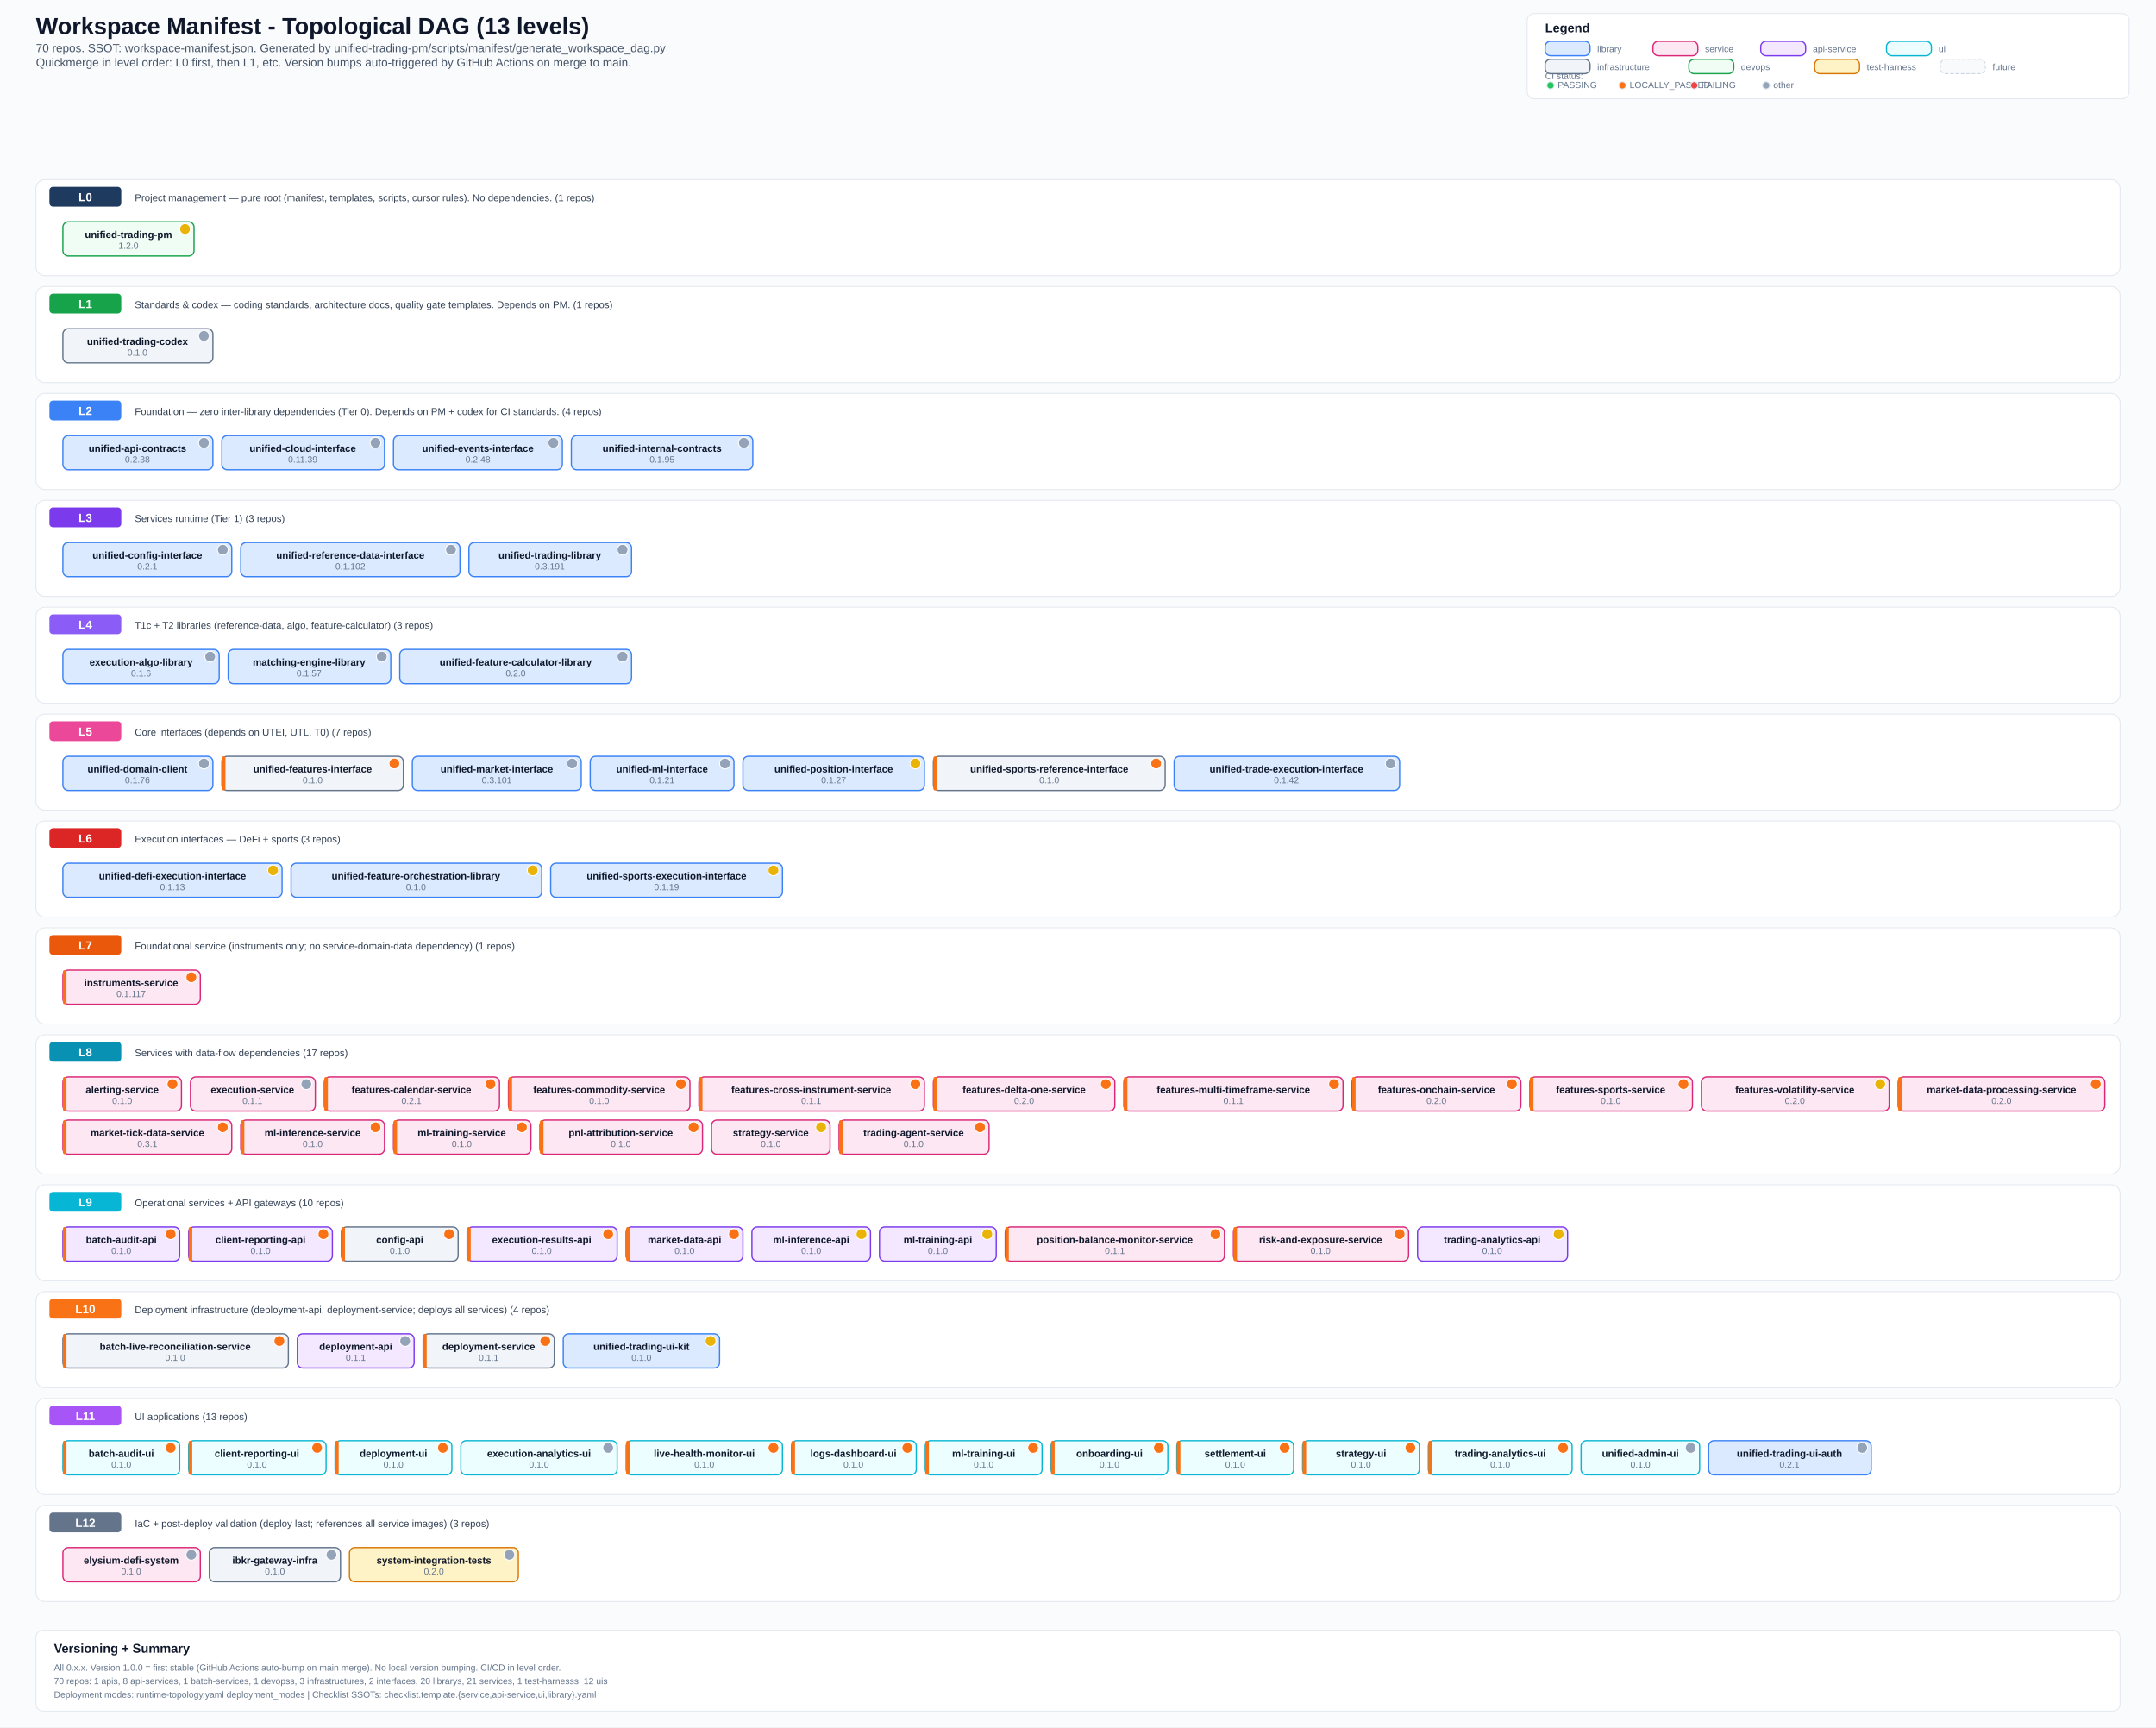
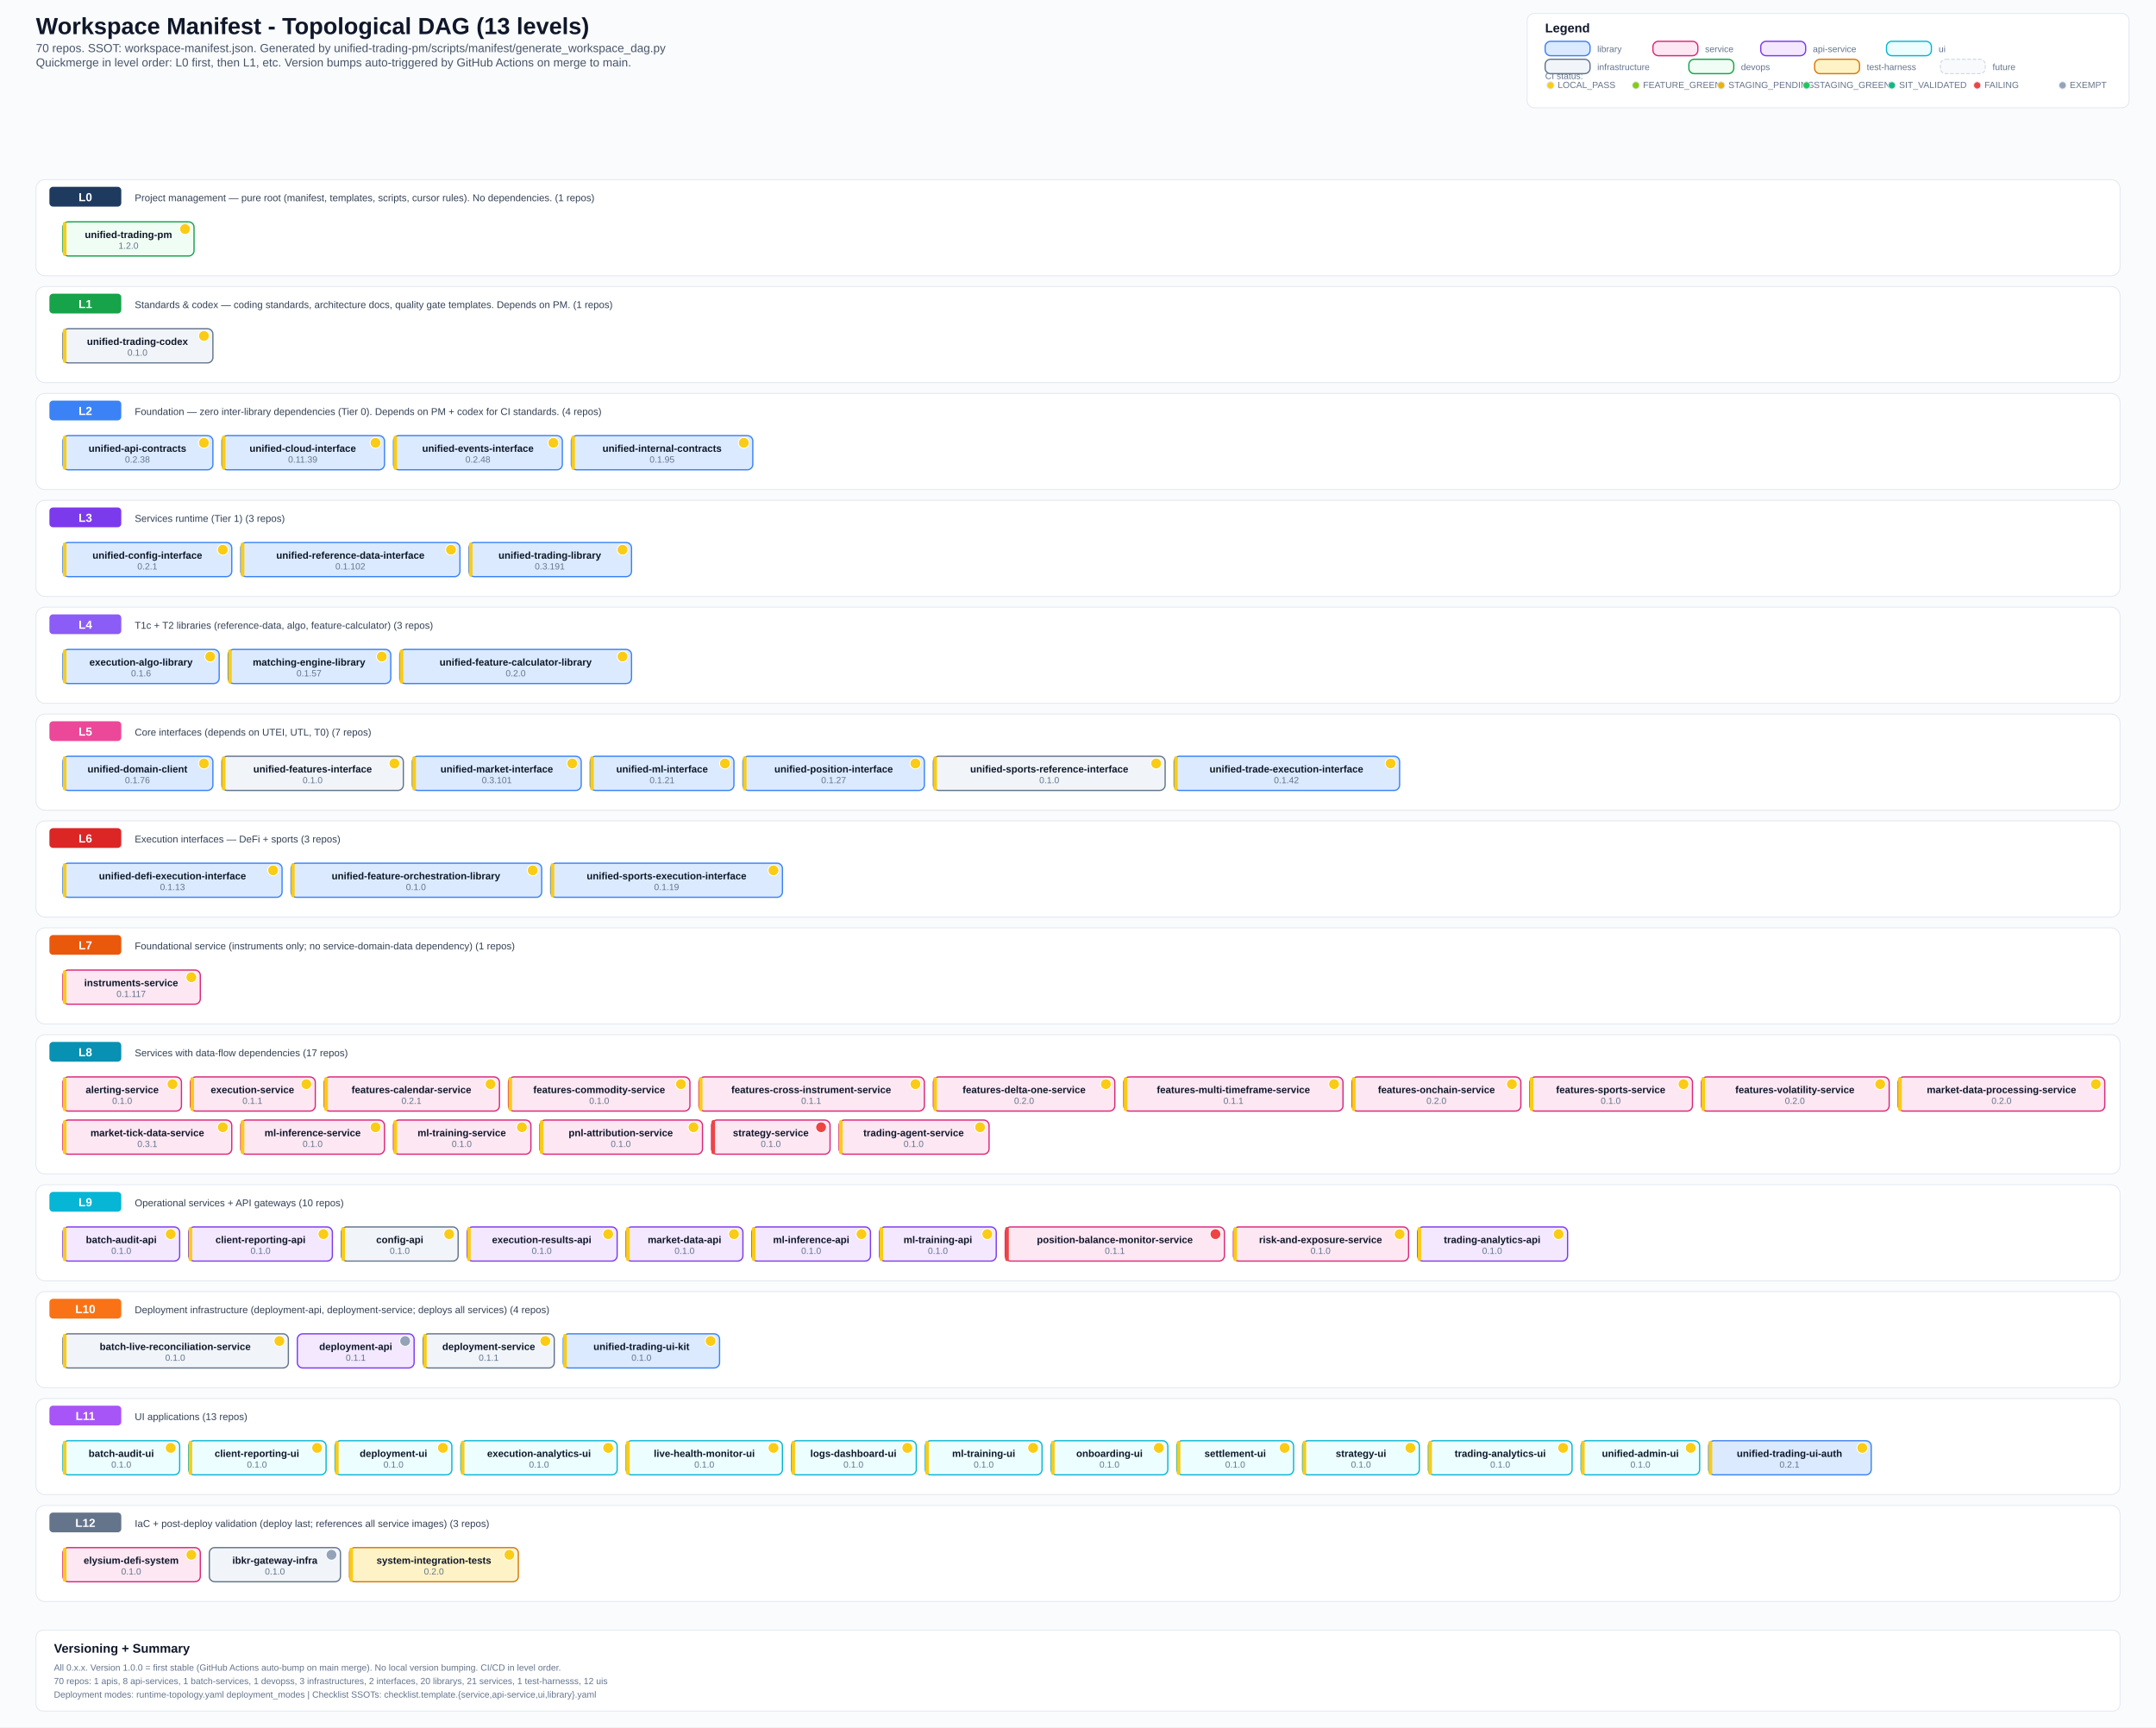
<svg xmlns="http://www.w3.org/2000/svg" width="2400" height="1923" viewBox="0 0 2400 1923">
  <defs>
    <style>
      .bg { fill: #fafbfc; }
      .title { font: 700 26px Arial, sans-serif; fill: #0f172a; }
      .subtitle { font: 500 13px Arial, sans-serif; fill: #475569; }
      .section { font: 700 14px Arial, sans-serif; fill: #0f172a; }
      .level-label { font: 700 13px Arial, sans-serif; fill: #ffffff; }
      .label { font: 600 11px Arial, sans-serif; fill: #0f172a; }
      .ver { font: 500 10px Arial, sans-serif; fill: #64748b; }
      .small { font: 500 10px Arial, sans-serif; fill: #64748b; }
      .desc { font: 500 11px Arial, sans-serif; fill: #334155; }
      .lib { fill: #dbeafe; stroke: #3b82f6; stroke-width: 1.4; rx: 6; }
      .svc { fill: #fce7f3; stroke: #db2777; stroke-width: 1.4; rx: 6; }
      .api { fill: #f3e8ff; stroke: #7c3aed; stroke-width: 1.4; rx: 6; }
      .ui-box { fill: #ecfeff; stroke: #06b6d4; stroke-width: 1.4; rx: 6; }
      .infra { fill: #f1f5f9; stroke: #64748b; stroke-width: 1.4; rx: 6; }
      .devops { fill: #f0fdf4; stroke: #16a34a; stroke-width: 1.4; rx: 6; }
      .test { fill: #fef3c7; stroke: #d97706; stroke-width: 1.4; rx: 6; }
      .future { fill: #f8fafc; stroke: #cbd5e1; stroke-width: 1; rx: 6; stroke-dasharray: 4 2; }
      .level-bg { fill: #ffffff; stroke: #e2e8f0; stroke-width: 1; rx: 10; }
      .level-badge { rx: 4; }
      .legend-box { fill: #ffffff; stroke: #e2e8f0; stroke-width: 1; rx: 8; }
  </style>
  </defs>
  <rect class="bg" x="0" y="0" width="2400" height="1923" />
  <text x="40" y="38" class="title">Workspace Manifest - Topological DAG (13 levels)</text>
  <text x="40" y="58" class="subtitle">70 repos. SSOT: workspace-manifest.json. Generated by unified-trading-pm/scripts/manifest/generate_workspace_dag.py</text>
  <text x="40" y="74" class="subtitle">Quickmerge in level order: L0 first, then L1, etc. Version bumps auto-triggered by GitHub Actions on merge to main.</text>
-   <rect x="1700" y="15" width="670" height="95" class="legend-box" />
+   <rect x="1700" y="15" width="670" height="105" class="legend-box" />
  <text x="1720" y="36" class="section">Legend</text>
  <text x="1720" y="88" class="small">CI status:</text>
-   <circle cx="1726" cy="95" r="4" fill="#22c55e" stroke="#e2e8f0" stroke-width="1" />
-   <text x="1734" y="98" class="small">PASSING</text>
-   <circle cx="1806" cy="95" r="4" fill="#f97316" stroke="#e2e8f0" stroke-width="1" />
-   <text x="1814" y="98" class="small">LOCALLY_PASSED</text>
-   <circle cx="1886" cy="95" r="4" fill="#ef4444" stroke="#e2e8f0" stroke-width="1" />
-   <text x="1894" y="98" class="small">FAILING</text>
-   <circle cx="1966" cy="95" r="4" fill="#94a3b8" stroke="#e2e8f0" stroke-width="1" />
-   <text x="1974" y="98" class="small">other</text>
+   <circle cx="1726" cy="95" r="4" fill="#facc15" stroke="#e2e8f0" stroke-width="1" />
+   <text x="1734" y="98" class="small">LOCAL_PASS</text>
+   <circle cx="1821" cy="95" r="4" fill="#84cc16" stroke="#e2e8f0" stroke-width="1" />
+   <text x="1829" y="98" class="small">FEATURE_GREEN</text>
+   <circle cx="1916" cy="95" r="4" fill="#eab308" stroke="#e2e8f0" stroke-width="1" />
+   <text x="1924" y="98" class="small">STAGING_PENDING</text>
+   <circle cx="2011" cy="95" r="4" fill="#22c55e" stroke="#e2e8f0" stroke-width="1" />
+   <text x="2019" y="98" class="small">STAGING_GREEN</text>
+   <circle cx="2106" cy="95" r="4" fill="#10b981" stroke="#e2e8f0" stroke-width="1" />
+   <text x="2114" y="98" class="small">SIT_VALIDATED</text>
+   <circle cx="2201" cy="95" r="4" fill="#ef4444" stroke="#e2e8f0" stroke-width="1" />
+   <text x="2209" y="98" class="small">FAILING</text>
+   <circle cx="2296" cy="95" r="4" fill="#94a3b8" stroke="#e2e8f0" stroke-width="1" />
+   <text x="2304" y="98" class="small">EXEMPT</text>
  <rect x="1720" y="46" width="50" height="16" class="lib" />
  <text x="1778" y="58" class="small">library</text>
  <rect x="1840" y="46" width="50" height="16" class="svc" />
  <text x="1898" y="58" class="small">service</text>
  <rect x="1960" y="46" width="50" height="16" class="api" />
  <text x="2018" y="58" class="small">api-service</text>
  <rect x="2100" y="46" width="50" height="16" class="ui-box" />
  <text x="2158" y="58" class="small">ui</text>
  <rect x="1720" y="66" width="50" height="16" class="infra" />
  <text x="1778" y="78" class="small">infrastructure</text>
  <rect x="1880" y="66" width="50" height="16" class="devops" />
  <text x="1938" y="78" class="small">devops</text>
  <rect x="2020" y="66" width="50" height="16" class="test" />
  <text x="2078" y="78" class="small">test-harness</text>
  <rect x="2160" y="66" width="50" height="16" class="future" />
  <text x="2218" y="78" class="small">future</text>
  <rect x="40" y="200" width="2320" height="107" class="level-bg" />
  <rect x="55" y="208" width="80" height="22" fill="#1e3a5f" class="level-badge" />
  <text x="95" y="224" text-anchor="middle" class="level-label">L0</text>
  <text x="150" y="224" class="desc">Project management — pure root (manifest, templates, scripts, cursor rules). No dependencies. (1 repos)</text>
  <rect x="70" y="247" width="146" height="38" class="devops" />
+   <rect x="70" y="247" width="4" height="38" fill="#facc15" rx="2" />
  <text x="143" y="265" text-anchor="middle" class="label">unified-trading-pm</text>
-   <circle cx="206" cy="255" r="6" fill="#eab308" stroke="#fff" stroke-width="1" />
+   <circle cx="206" cy="255" r="6" fill="#facc15" stroke="#fff" stroke-width="1" />
  <text x="143" y="277" text-anchor="middle" class="ver">1.2.0</text>
  <rect x="40" y="319" width="2320" height="107" class="level-bg" />
  <rect x="55" y="327" width="80" height="22" fill="#16a34a" class="level-badge" />
  <text x="95" y="343" text-anchor="middle" class="level-label">L1</text>
  <text x="150" y="343" class="desc">Standards &amp; codex — coding standards, architecture docs, quality gate templates. Depends on PM. (1 repos)</text>
  <rect x="70" y="366" width="167" height="38" class="infra" />
+   <rect x="70" y="366" width="4" height="38" fill="#facc15" rx="2" />
  <text x="153" y="384" text-anchor="middle" class="label">unified-trading-codex</text>
-   <circle cx="227" cy="374" r="6" fill="#94a3b8" stroke="#fff" stroke-width="1" />
+   <circle cx="227" cy="374" r="6" fill="#facc15" stroke="#fff" stroke-width="1" />
  <text x="153" y="396" text-anchor="middle" class="ver">0.1.0</text>
  <rect x="40" y="438" width="2320" height="107" class="level-bg" />
  <rect x="55" y="446" width="80" height="22" fill="#3b82f6" class="level-badge" />
  <text x="95" y="462" text-anchor="middle" class="level-label">L2</text>
  <text x="150" y="462" class="desc">Foundation — zero inter-library dependencies (Tier 0). Depends on PM + codex for CI standards. (4 repos)</text>
  <rect x="70" y="485" width="167" height="38" class="lib" />
+   <rect x="70" y="485" width="4" height="38" fill="#facc15" rx="2" />
  <text x="153" y="503" text-anchor="middle" class="label">unified-api-contracts</text>
-   <circle cx="227" cy="493" r="6" fill="#94a3b8" stroke="#fff" stroke-width="1" />
+   <circle cx="227" cy="493" r="6" fill="#facc15" stroke="#fff" stroke-width="1" />
  <text x="153" y="515" text-anchor="middle" class="ver">0.2.38</text>
  <rect x="247" y="485" width="181" height="38" class="lib" />
+   <rect x="247" y="485" width="4" height="38" fill="#facc15" rx="2" />
  <text x="337" y="503" text-anchor="middle" class="label">unified-cloud-interface</text>
-   <circle cx="418" cy="493" r="6" fill="#94a3b8" stroke="#fff" stroke-width="1" />
+   <circle cx="418" cy="493" r="6" fill="#facc15" stroke="#fff" stroke-width="1" />
  <text x="337" y="515" text-anchor="middle" class="ver">0.11.39</text>
  <rect x="438" y="485" width="188" height="38" class="lib" />
+   <rect x="438" y="485" width="4" height="38" fill="#facc15" rx="2" />
  <text x="532" y="503" text-anchor="middle" class="label">unified-events-interface</text>
-   <circle cx="616" cy="493" r="6" fill="#94a3b8" stroke="#fff" stroke-width="1" />
+   <circle cx="616" cy="493" r="6" fill="#facc15" stroke="#fff" stroke-width="1" />
  <text x="532" y="515" text-anchor="middle" class="ver">0.2.48</text>
  <rect x="636" y="485" width="202" height="38" class="lib" />
+   <rect x="636" y="485" width="4" height="38" fill="#facc15" rx="2" />
  <text x="737" y="503" text-anchor="middle" class="label">unified-internal-contracts</text>
-   <circle cx="828" cy="493" r="6" fill="#94a3b8" stroke="#fff" stroke-width="1" />
+   <circle cx="828" cy="493" r="6" fill="#facc15" stroke="#fff" stroke-width="1" />
  <text x="737" y="515" text-anchor="middle" class="ver">0.1.95</text>
  <rect x="40" y="557" width="2320" height="107" class="level-bg" />
  <rect x="55" y="565" width="80" height="22" fill="#7c3aed" class="level-badge" />
  <text x="95" y="581" text-anchor="middle" class="level-label">L3</text>
  <text x="150" y="581" class="desc">Services runtime (Tier 1) (3 repos)</text>
  <rect x="70" y="604" width="188" height="38" class="lib" />
+   <rect x="70" y="604" width="4" height="38" fill="#facc15" rx="2" />
  <text x="164" y="622" text-anchor="middle" class="label">unified-config-interface</text>
-   <circle cx="248" cy="612" r="6" fill="#94a3b8" stroke="#fff" stroke-width="1" />
+   <circle cx="248" cy="612" r="6" fill="#facc15" stroke="#fff" stroke-width="1" />
  <text x="164" y="634" text-anchor="middle" class="ver">0.2.1</text>
  <rect x="268" y="604" width="244" height="38" class="lib" />
+   <rect x="268" y="604" width="4" height="38" fill="#facc15" rx="2" />
  <text x="390" y="622" text-anchor="middle" class="label">unified-reference-data-interface</text>
-   <circle cx="502" cy="612" r="6" fill="#94a3b8" stroke="#fff" stroke-width="1" />
+   <circle cx="502" cy="612" r="6" fill="#facc15" stroke="#fff" stroke-width="1" />
  <text x="390" y="634" text-anchor="middle" class="ver">0.1.102</text>
  <rect x="522" y="604" width="181" height="38" class="lib" />
+   <rect x="522" y="604" width="4" height="38" fill="#facc15" rx="2" />
  <text x="612" y="622" text-anchor="middle" class="label">unified-trading-library</text>
-   <circle cx="693" cy="612" r="6" fill="#94a3b8" stroke="#fff" stroke-width="1" />
+   <circle cx="693" cy="612" r="6" fill="#facc15" stroke="#fff" stroke-width="1" />
  <text x="612" y="634" text-anchor="middle" class="ver">0.3.191</text>
  <rect x="40" y="676" width="2320" height="107" class="level-bg" />
  <rect x="55" y="684" width="80" height="22" fill="#8b5cf6" class="level-badge" />
  <text x="95" y="700" text-anchor="middle" class="level-label">L4</text>
  <text x="150" y="700" class="desc">T1c + T2 libraries (reference-data, algo, feature-calculator) (3 repos)</text>
  <rect x="70" y="723" width="174" height="38" class="lib" />
+   <rect x="70" y="723" width="4" height="38" fill="#facc15" rx="2" />
  <text x="157" y="741" text-anchor="middle" class="label">execution-algo-library</text>
-   <circle cx="234" cy="731" r="6" fill="#94a3b8" stroke="#fff" stroke-width="1" />
+   <circle cx="234" cy="731" r="6" fill="#facc15" stroke="#fff" stroke-width="1" />
  <text x="157" y="753" text-anchor="middle" class="ver">0.1.6</text>
  <rect x="254" y="723" width="181" height="38" class="lib" />
+   <rect x="254" y="723" width="4" height="38" fill="#facc15" rx="2" />
  <text x="344" y="741" text-anchor="middle" class="label">matching-engine-library</text>
-   <circle cx="425" cy="731" r="6" fill="#94a3b8" stroke="#fff" stroke-width="1" />
+   <circle cx="425" cy="731" r="6" fill="#facc15" stroke="#fff" stroke-width="1" />
  <text x="344" y="753" text-anchor="middle" class="ver">0.1.57</text>
  <rect x="445" y="723" width="258" height="38" class="lib" />
+   <rect x="445" y="723" width="4" height="38" fill="#facc15" rx="2" />
  <text x="574" y="741" text-anchor="middle" class="label">unified-feature-calculator-library</text>
-   <circle cx="693" cy="731" r="6" fill="#94a3b8" stroke="#fff" stroke-width="1" />
+   <circle cx="693" cy="731" r="6" fill="#facc15" stroke="#fff" stroke-width="1" />
  <text x="574" y="753" text-anchor="middle" class="ver">0.2.0</text>
  <rect x="40" y="795" width="2320" height="107" class="level-bg" />
  <rect x="55" y="803" width="80" height="22" fill="#ec4899" class="level-badge" />
  <text x="95" y="819" text-anchor="middle" class="level-label">L5</text>
  <text x="150" y="819" class="desc">Core interfaces (depends on UTEI, UTL, T0) (7 repos)</text>
  <rect x="70" y="842" width="167" height="38" class="lib" />
+   <rect x="70" y="842" width="4" height="38" fill="#facc15" rx="2" />
  <text x="153" y="860" text-anchor="middle" class="label">unified-domain-client</text>
-   <circle cx="227" cy="850" r="6" fill="#94a3b8" stroke="#fff" stroke-width="1" />
+   <circle cx="227" cy="850" r="6" fill="#facc15" stroke="#fff" stroke-width="1" />
  <text x="153" y="872" text-anchor="middle" class="ver">0.1.76</text>
  <rect x="247" y="842" width="202" height="38" class="infra" />
-   <rect x="247" y="842" width="4" height="38" fill="#f97316" rx="2" />
+   <rect x="247" y="842" width="4" height="38" fill="#facc15" rx="2" />
  <text x="348" y="860" text-anchor="middle" class="label">unified-features-interface</text>
-   <circle cx="439" cy="850" r="6" fill="#f97316" stroke="#fff" stroke-width="1" />
+   <circle cx="439" cy="850" r="6" fill="#facc15" stroke="#fff" stroke-width="1" />
  <text x="348" y="872" text-anchor="middle" class="ver">0.1.0</text>
  <rect x="459" y="842" width="188" height="38" class="lib" />
+   <rect x="459" y="842" width="4" height="38" fill="#facc15" rx="2" />
  <text x="553" y="860" text-anchor="middle" class="label">unified-market-interface</text>
-   <circle cx="637" cy="850" r="6" fill="#94a3b8" stroke="#fff" stroke-width="1" />
+   <circle cx="637" cy="850" r="6" fill="#facc15" stroke="#fff" stroke-width="1" />
  <text x="553" y="872" text-anchor="middle" class="ver">0.3.101</text>
  <rect x="657" y="842" width="160" height="38" class="lib" />
+   <rect x="657" y="842" width="4" height="38" fill="#facc15" rx="2" />
  <text x="737" y="860" text-anchor="middle" class="label">unified-ml-interface</text>
-   <circle cx="807" cy="850" r="6" fill="#94a3b8" stroke="#fff" stroke-width="1" />
+   <circle cx="807" cy="850" r="6" fill="#facc15" stroke="#fff" stroke-width="1" />
  <text x="737" y="872" text-anchor="middle" class="ver">0.1.21</text>
  <rect x="827" y="842" width="202" height="38" class="lib" />
+   <rect x="827" y="842" width="4" height="38" fill="#facc15" rx="2" />
  <text x="928" y="860" text-anchor="middle" class="label">unified-position-interface</text>
-   <circle cx="1019" cy="850" r="6" fill="#eab308" stroke="#fff" stroke-width="1" />
+   <circle cx="1019" cy="850" r="6" fill="#facc15" stroke="#fff" stroke-width="1" />
  <text x="928" y="872" text-anchor="middle" class="ver">0.1.27</text>
  <rect x="1039" y="842" width="258" height="38" class="infra" />
-   <rect x="1039" y="842" width="4" height="38" fill="#f97316" rx="2" />
+   <rect x="1039" y="842" width="4" height="38" fill="#facc15" rx="2" />
  <text x="1168" y="860" text-anchor="middle" class="label">unified-sports-reference-interface</text>
-   <circle cx="1287" cy="850" r="6" fill="#f97316" stroke="#fff" stroke-width="1" />
+   <circle cx="1287" cy="850" r="6" fill="#facc15" stroke="#fff" stroke-width="1" />
  <text x="1168" y="872" text-anchor="middle" class="ver">0.1.0</text>
  <rect x="1307" y="842" width="251" height="38" class="lib" />
+   <rect x="1307" y="842" width="4" height="38" fill="#facc15" rx="2" />
  <text x="1432" y="860" text-anchor="middle" class="label">unified-trade-execution-interface</text>
-   <circle cx="1548" cy="850" r="6" fill="#94a3b8" stroke="#fff" stroke-width="1" />
+   <circle cx="1548" cy="850" r="6" fill="#facc15" stroke="#fff" stroke-width="1" />
  <text x="1432" y="872" text-anchor="middle" class="ver">0.1.42</text>
  <rect x="40" y="914" width="2320" height="107" class="level-bg" />
  <rect x="55" y="922" width="80" height="22" fill="#dc2626" class="level-badge" />
  <text x="95" y="938" text-anchor="middle" class="level-label">L6</text>
  <text x="150" y="938" class="desc">Execution interfaces — DeFi + sports (3 repos)</text>
  <rect x="70" y="961" width="244" height="38" class="lib" />
+   <rect x="70" y="961" width="4" height="38" fill="#facc15" rx="2" />
  <text x="192" y="979" text-anchor="middle" class="label">unified-defi-execution-interface</text>
-   <circle cx="304" cy="969" r="6" fill="#eab308" stroke="#fff" stroke-width="1" />
+   <circle cx="304" cy="969" r="6" fill="#facc15" stroke="#fff" stroke-width="1" />
  <text x="192" y="991" text-anchor="middle" class="ver">0.1.13</text>
  <rect x="324" y="961" width="279" height="38" class="lib" />
+   <rect x="324" y="961" width="4" height="38" fill="#facc15" rx="2" />
  <text x="463" y="979" text-anchor="middle" class="label">unified-feature-orchestration-library</text>
-   <circle cx="593" cy="969" r="6" fill="#eab308" stroke="#fff" stroke-width="1" />
+   <circle cx="593" cy="969" r="6" fill="#facc15" stroke="#fff" stroke-width="1" />
  <text x="463" y="991" text-anchor="middle" class="ver">0.1.0</text>
  <rect x="613" y="961" width="258" height="38" class="lib" />
+   <rect x="613" y="961" width="4" height="38" fill="#facc15" rx="2" />
  <text x="742" y="979" text-anchor="middle" class="label">unified-sports-execution-interface</text>
-   <circle cx="861" cy="969" r="6" fill="#eab308" stroke="#fff" stroke-width="1" />
+   <circle cx="861" cy="969" r="6" fill="#facc15" stroke="#fff" stroke-width="1" />
  <text x="742" y="991" text-anchor="middle" class="ver">0.1.19</text>
  <rect x="40" y="1033" width="2320" height="107" class="level-bg" />
  <rect x="55" y="1041" width="80" height="22" fill="#ea580c" class="level-badge" />
  <text x="95" y="1057" text-anchor="middle" class="level-label">L7</text>
  <text x="150" y="1057" class="desc">Foundational service (instruments only; no service-domain-data dependency) (1 repos)</text>
  <rect x="70" y="1080" width="153" height="38" class="svc" />
-   <rect x="70" y="1080" width="4" height="38" fill="#f97316" rx="2" />
+   <rect x="70" y="1080" width="4" height="38" fill="#facc15" rx="2" />
  <text x="146" y="1098" text-anchor="middle" class="label">instruments-service</text>
-   <circle cx="213" cy="1088" r="6" fill="#f97316" stroke="#fff" stroke-width="1" />
+   <circle cx="213" cy="1088" r="6" fill="#facc15" stroke="#fff" stroke-width="1" />
  <text x="146" y="1110" text-anchor="middle" class="ver">0.1.117</text>
  <rect x="40" y="1152" width="2320" height="155" class="level-bg" />
  <rect x="55" y="1160" width="80" height="22" fill="#0891b2" class="level-badge" />
  <text x="95" y="1176" text-anchor="middle" class="level-label">L8</text>
  <text x="150" y="1176" class="desc">Services with data-flow dependencies (17 repos)</text>
  <rect x="70" y="1199" width="132" height="38" class="svc" />
-   <rect x="70" y="1199" width="4" height="38" fill="#f97316" rx="2" />
+   <rect x="70" y="1199" width="4" height="38" fill="#facc15" rx="2" />
  <text x="136" y="1217" text-anchor="middle" class="label">alerting-service</text>
-   <circle cx="192" cy="1207" r="6" fill="#f97316" stroke="#fff" stroke-width="1" />
+   <circle cx="192" cy="1207" r="6" fill="#facc15" stroke="#fff" stroke-width="1" />
  <text x="136" y="1229" text-anchor="middle" class="ver">0.1.0</text>
  <rect x="212" y="1199" width="139" height="38" class="svc" />
+   <rect x="212" y="1199" width="4" height="38" fill="#facc15" rx="2" />
  <text x="281" y="1217" text-anchor="middle" class="label">execution-service</text>
-   <circle cx="341" cy="1207" r="6" fill="#94a3b8" stroke="#fff" stroke-width="1" />
+   <circle cx="341" cy="1207" r="6" fill="#facc15" stroke="#fff" stroke-width="1" />
  <text x="281" y="1229" text-anchor="middle" class="ver">0.1.1</text>
  <rect x="361" y="1199" width="195" height="38" class="svc" />
-   <rect x="361" y="1199" width="4" height="38" fill="#f97316" rx="2" />
+   <rect x="361" y="1199" width="4" height="38" fill="#facc15" rx="2" />
  <text x="458" y="1217" text-anchor="middle" class="label">features-calendar-service</text>
-   <circle cx="546" cy="1207" r="6" fill="#f97316" stroke="#fff" stroke-width="1" />
+   <circle cx="546" cy="1207" r="6" fill="#facc15" stroke="#fff" stroke-width="1" />
  <text x="458" y="1229" text-anchor="middle" class="ver">0.2.1</text>
  <rect x="566" y="1199" width="202" height="38" class="svc" />
-   <rect x="566" y="1199" width="4" height="38" fill="#f97316" rx="2" />
+   <rect x="566" y="1199" width="4" height="38" fill="#facc15" rx="2" />
  <text x="667" y="1217" text-anchor="middle" class="label">features-commodity-service</text>
-   <circle cx="758" cy="1207" r="6" fill="#f97316" stroke="#fff" stroke-width="1" />
+   <circle cx="758" cy="1207" r="6" fill="#facc15" stroke="#fff" stroke-width="1" />
  <text x="667" y="1229" text-anchor="middle" class="ver">0.1.0</text>
  <rect x="778" y="1199" width="251" height="38" class="svc" />
-   <rect x="778" y="1199" width="4" height="38" fill="#f97316" rx="2" />
+   <rect x="778" y="1199" width="4" height="38" fill="#facc15" rx="2" />
  <text x="903" y="1217" text-anchor="middle" class="label">features-cross-instrument-service</text>
-   <circle cx="1019" cy="1207" r="6" fill="#f97316" stroke="#fff" stroke-width="1" />
+   <circle cx="1019" cy="1207" r="6" fill="#facc15" stroke="#fff" stroke-width="1" />
  <text x="903" y="1229" text-anchor="middle" class="ver">0.1.1</text>
  <rect x="1039" y="1199" width="202" height="38" class="svc" />
-   <rect x="1039" y="1199" width="4" height="38" fill="#f97316" rx="2" />
+   <rect x="1039" y="1199" width="4" height="38" fill="#facc15" rx="2" />
  <text x="1140" y="1217" text-anchor="middle" class="label">features-delta-one-service</text>
-   <circle cx="1231" cy="1207" r="6" fill="#f97316" stroke="#fff" stroke-width="1" />
+   <circle cx="1231" cy="1207" r="6" fill="#facc15" stroke="#fff" stroke-width="1" />
  <text x="1140" y="1229" text-anchor="middle" class="ver">0.2.0</text>
  <rect x="1251" y="1199" width="244" height="38" class="svc" />
-   <rect x="1251" y="1199" width="4" height="38" fill="#f97316" rx="2" />
+   <rect x="1251" y="1199" width="4" height="38" fill="#facc15" rx="2" />
  <text x="1373" y="1217" text-anchor="middle" class="label">features-multi-timeframe-service</text>
-   <circle cx="1485" cy="1207" r="6" fill="#f97316" stroke="#fff" stroke-width="1" />
+   <circle cx="1485" cy="1207" r="6" fill="#facc15" stroke="#fff" stroke-width="1" />
  <text x="1373" y="1229" text-anchor="middle" class="ver">0.1.1</text>
  <rect x="1505" y="1199" width="188" height="38" class="svc" />
-   <rect x="1505" y="1199" width="4" height="38" fill="#f97316" rx="2" />
+   <rect x="1505" y="1199" width="4" height="38" fill="#facc15" rx="2" />
  <text x="1599" y="1217" text-anchor="middle" class="label">features-onchain-service</text>
-   <circle cx="1683" cy="1207" r="6" fill="#f97316" stroke="#fff" stroke-width="1" />
+   <circle cx="1683" cy="1207" r="6" fill="#facc15" stroke="#fff" stroke-width="1" />
  <text x="1599" y="1229" text-anchor="middle" class="ver">0.2.0</text>
  <rect x="1703" y="1199" width="181" height="38" class="svc" />
-   <rect x="1703" y="1199" width="4" height="38" fill="#f97316" rx="2" />
+   <rect x="1703" y="1199" width="4" height="38" fill="#facc15" rx="2" />
  <text x="1793" y="1217" text-anchor="middle" class="label">features-sports-service</text>
-   <circle cx="1874" cy="1207" r="6" fill="#f97316" stroke="#fff" stroke-width="1" />
+   <circle cx="1874" cy="1207" r="6" fill="#facc15" stroke="#fff" stroke-width="1" />
  <text x="1793" y="1229" text-anchor="middle" class="ver">0.1.0</text>
  <rect x="1894" y="1199" width="209" height="38" class="svc" />
+   <rect x="1894" y="1199" width="4" height="38" fill="#facc15" rx="2" />
  <text x="1998" y="1217" text-anchor="middle" class="label">features-volatility-service</text>
-   <circle cx="2093" cy="1207" r="6" fill="#eab308" stroke="#fff" stroke-width="1" />
+   <circle cx="2093" cy="1207" r="6" fill="#facc15" stroke="#fff" stroke-width="1" />
  <text x="1998" y="1229" text-anchor="middle" class="ver">0.2.0</text>
  <rect x="2113" y="1199" width="230" height="38" class="svc" />
-   <rect x="2113" y="1199" width="4" height="38" fill="#f97316" rx="2" />
+   <rect x="2113" y="1199" width="4" height="38" fill="#facc15" rx="2" />
  <text x="2228" y="1217" text-anchor="middle" class="label">market-data-processing-service</text>
-   <circle cx="2333" cy="1207" r="6" fill="#f97316" stroke="#fff" stroke-width="1" />
+   <circle cx="2333" cy="1207" r="6" fill="#facc15" stroke="#fff" stroke-width="1" />
  <text x="2228" y="1229" text-anchor="middle" class="ver">0.2.0</text>
  <rect x="70" y="1247" width="188" height="38" class="svc" />
-   <rect x="70" y="1247" width="4" height="38" fill="#f97316" rx="2" />
+   <rect x="70" y="1247" width="4" height="38" fill="#facc15" rx="2" />
  <text x="164" y="1265" text-anchor="middle" class="label">market-tick-data-service</text>
-   <circle cx="248" cy="1255" r="6" fill="#f97316" stroke="#fff" stroke-width="1" />
+   <circle cx="248" cy="1255" r="6" fill="#facc15" stroke="#fff" stroke-width="1" />
  <text x="164" y="1277" text-anchor="middle" class="ver">0.3.1</text>
  <rect x="268" y="1247" width="160" height="38" class="svc" />
-   <rect x="268" y="1247" width="4" height="38" fill="#f97316" rx="2" />
+   <rect x="268" y="1247" width="4" height="38" fill="#facc15" rx="2" />
  <text x="348" y="1265" text-anchor="middle" class="label">ml-inference-service</text>
-   <circle cx="418" cy="1255" r="6" fill="#f97316" stroke="#fff" stroke-width="1" />
+   <circle cx="418" cy="1255" r="6" fill="#facc15" stroke="#fff" stroke-width="1" />
  <text x="348" y="1277" text-anchor="middle" class="ver">0.1.0</text>
  <rect x="438" y="1247" width="153" height="38" class="svc" />
-   <rect x="438" y="1247" width="4" height="38" fill="#f97316" rx="2" />
+   <rect x="438" y="1247" width="4" height="38" fill="#facc15" rx="2" />
  <text x="514" y="1265" text-anchor="middle" class="label">ml-training-service</text>
-   <circle cx="581" cy="1255" r="6" fill="#f97316" stroke="#fff" stroke-width="1" />
+   <circle cx="581" cy="1255" r="6" fill="#facc15" stroke="#fff" stroke-width="1" />
  <text x="514" y="1277" text-anchor="middle" class="ver">0.1.0</text>
  <rect x="601" y="1247" width="181" height="38" class="svc" />
-   <rect x="601" y="1247" width="4" height="38" fill="#f97316" rx="2" />
+   <rect x="601" y="1247" width="4" height="38" fill="#facc15" rx="2" />
  <text x="691" y="1265" text-anchor="middle" class="label">pnl-attribution-service</text>
-   <circle cx="772" cy="1255" r="6" fill="#f97316" stroke="#fff" stroke-width="1" />
+   <circle cx="772" cy="1255" r="6" fill="#facc15" stroke="#fff" stroke-width="1" />
  <text x="691" y="1277" text-anchor="middle" class="ver">0.1.0</text>
  <rect x="792" y="1247" width="132" height="38" class="svc" />
+   <rect x="792" y="1247" width="4" height="38" fill="#ef4444" rx="2" />
  <text x="858" y="1265" text-anchor="middle" class="label">strategy-service</text>
-   <circle cx="914" cy="1255" r="6" fill="#eab308" stroke="#fff" stroke-width="1" />
+   <circle cx="914" cy="1255" r="6" fill="#ef4444" stroke="#fff" stroke-width="1" />
  <text x="858" y="1277" text-anchor="middle" class="ver">0.1.0</text>
  <rect x="934" y="1247" width="167" height="38" class="svc" />
-   <rect x="934" y="1247" width="4" height="38" fill="#f97316" rx="2" />
+   <rect x="934" y="1247" width="4" height="38" fill="#facc15" rx="2" />
  <text x="1017" y="1265" text-anchor="middle" class="label">trading-agent-service</text>
-   <circle cx="1091" cy="1255" r="6" fill="#f97316" stroke="#fff" stroke-width="1" />
+   <circle cx="1091" cy="1255" r="6" fill="#facc15" stroke="#fff" stroke-width="1" />
  <text x="1017" y="1277" text-anchor="middle" class="ver">0.1.0</text>
  <rect x="40" y="1319" width="2320" height="107" class="level-bg" />
  <rect x="55" y="1327" width="80" height="22" fill="#06b6d4" class="level-badge" />
  <text x="95" y="1343" text-anchor="middle" class="level-label">L9</text>
  <text x="150" y="1343" class="desc">Operational services + API gateways (10 repos)</text>
  <rect x="70" y="1366" width="130" height="38" class="api" />
-   <rect x="70" y="1366" width="4" height="38" fill="#f97316" rx="2" />
+   <rect x="70" y="1366" width="4" height="38" fill="#facc15" rx="2" />
  <text x="135" y="1384" text-anchor="middle" class="label">batch-audit-api</text>
-   <circle cx="190" cy="1374" r="6" fill="#f97316" stroke="#fff" stroke-width="1" />
+   <circle cx="190" cy="1374" r="6" fill="#facc15" stroke="#fff" stroke-width="1" />
  <text x="135" y="1396" text-anchor="middle" class="ver">0.1.0</text>
  <rect x="210" y="1366" width="160" height="38" class="api" />
-   <rect x="210" y="1366" width="4" height="38" fill="#f97316" rx="2" />
+   <rect x="210" y="1366" width="4" height="38" fill="#facc15" rx="2" />
  <text x="290" y="1384" text-anchor="middle" class="label">client-reporting-api</text>
-   <circle cx="360" cy="1374" r="6" fill="#f97316" stroke="#fff" stroke-width="1" />
+   <circle cx="360" cy="1374" r="6" fill="#facc15" stroke="#fff" stroke-width="1" />
  <text x="290" y="1396" text-anchor="middle" class="ver">0.1.0</text>
  <rect x="380" y="1366" width="130" height="38" class="infra" />
-   <rect x="380" y="1366" width="4" height="38" fill="#f97316" rx="2" />
+   <rect x="380" y="1366" width="4" height="38" fill="#facc15" rx="2" />
  <text x="445" y="1384" text-anchor="middle" class="label">config-api</text>
-   <circle cx="500" cy="1374" r="6" fill="#f97316" stroke="#fff" stroke-width="1" />
+   <circle cx="500" cy="1374" r="6" fill="#facc15" stroke="#fff" stroke-width="1" />
  <text x="445" y="1396" text-anchor="middle" class="ver">0.1.0</text>
  <rect x="520" y="1366" width="167" height="38" class="api" />
-   <rect x="520" y="1366" width="4" height="38" fill="#f97316" rx="2" />
+   <rect x="520" y="1366" width="4" height="38" fill="#facc15" rx="2" />
  <text x="603" y="1384" text-anchor="middle" class="label">execution-results-api</text>
-   <circle cx="677" cy="1374" r="6" fill="#f97316" stroke="#fff" stroke-width="1" />
+   <circle cx="677" cy="1374" r="6" fill="#facc15" stroke="#fff" stroke-width="1" />
  <text x="603" y="1396" text-anchor="middle" class="ver">0.1.0</text>
  <rect x="697" y="1366" width="130" height="38" class="api" />
-   <rect x="697" y="1366" width="4" height="38" fill="#f97316" rx="2" />
+   <rect x="697" y="1366" width="4" height="38" fill="#facc15" rx="2" />
  <text x="762" y="1384" text-anchor="middle" class="label">market-data-api</text>
-   <circle cx="817" cy="1374" r="6" fill="#f97316" stroke="#fff" stroke-width="1" />
+   <circle cx="817" cy="1374" r="6" fill="#facc15" stroke="#fff" stroke-width="1" />
  <text x="762" y="1396" text-anchor="middle" class="ver">0.1.0</text>
  <rect x="837" y="1366" width="132" height="38" class="api" />
+   <rect x="837" y="1366" width="4" height="38" fill="#facc15" rx="2" />
  <text x="903" y="1384" text-anchor="middle" class="label">ml-inference-api</text>
-   <circle cx="959" cy="1374" r="6" fill="#eab308" stroke="#fff" stroke-width="1" />
+   <circle cx="959" cy="1374" r="6" fill="#facc15" stroke="#fff" stroke-width="1" />
  <text x="903" y="1396" text-anchor="middle" class="ver">0.1.0</text>
  <rect x="979" y="1366" width="130" height="38" class="api" />
+   <rect x="979" y="1366" width="4" height="38" fill="#facc15" rx="2" />
  <text x="1044" y="1384" text-anchor="middle" class="label">ml-training-api</text>
-   <circle cx="1099" cy="1374" r="6" fill="#eab308" stroke="#fff" stroke-width="1" />
+   <circle cx="1099" cy="1374" r="6" fill="#facc15" stroke="#fff" stroke-width="1" />
  <text x="1044" y="1396" text-anchor="middle" class="ver">0.1.0</text>
  <rect x="1119" y="1366" width="244" height="38" class="svc" />
-   <rect x="1119" y="1366" width="4" height="38" fill="#f97316" rx="2" />
+   <rect x="1119" y="1366" width="4" height="38" fill="#ef4444" rx="2" />
  <text x="1241" y="1384" text-anchor="middle" class="label">position-balance-monitor-service</text>
-   <circle cx="1353" cy="1374" r="6" fill="#f97316" stroke="#fff" stroke-width="1" />
+   <circle cx="1353" cy="1374" r="6" fill="#ef4444" stroke="#fff" stroke-width="1" />
  <text x="1241" y="1396" text-anchor="middle" class="ver">0.1.1</text>
  <rect x="1373" y="1366" width="195" height="38" class="svc" />
-   <rect x="1373" y="1366" width="4" height="38" fill="#f97316" rx="2" />
+   <rect x="1373" y="1366" width="4" height="38" fill="#facc15" rx="2" />
  <text x="1470" y="1384" text-anchor="middle" class="label">risk-and-exposure-service</text>
-   <circle cx="1558" cy="1374" r="6" fill="#f97316" stroke="#fff" stroke-width="1" />
+   <circle cx="1558" cy="1374" r="6" fill="#facc15" stroke="#fff" stroke-width="1" />
  <text x="1470" y="1396" text-anchor="middle" class="ver">0.1.0</text>
  <rect x="1578" y="1366" width="167" height="38" class="api" />
+   <rect x="1578" y="1366" width="4" height="38" fill="#facc15" rx="2" />
  <text x="1661" y="1384" text-anchor="middle" class="label">trading-analytics-api</text>
-   <circle cx="1735" cy="1374" r="6" fill="#eab308" stroke="#fff" stroke-width="1" />
+   <circle cx="1735" cy="1374" r="6" fill="#facc15" stroke="#fff" stroke-width="1" />
  <text x="1661" y="1396" text-anchor="middle" class="ver">0.1.0</text>
  <rect x="40" y="1438" width="2320" height="107" class="level-bg" />
  <rect x="55" y="1446" width="80" height="22" fill="#f97316" class="level-badge" />
  <text x="95" y="1462" text-anchor="middle" class="level-label">L10</text>
  <text x="150" y="1462" class="desc">Deployment infrastructure (deployment-api, deployment-service; deploys all services) (4 repos)</text>
  <rect x="70" y="1485" width="251" height="38" class="infra" />
-   <rect x="70" y="1485" width="4" height="38" fill="#f97316" rx="2" />
+   <rect x="70" y="1485" width="4" height="38" fill="#facc15" rx="2" />
  <text x="195" y="1503" text-anchor="middle" class="label">batch-live-reconciliation-service</text>
-   <circle cx="311" cy="1493" r="6" fill="#f97316" stroke="#fff" stroke-width="1" />
+   <circle cx="311" cy="1493" r="6" fill="#facc15" stroke="#fff" stroke-width="1" />
  <text x="195" y="1515" text-anchor="middle" class="ver">0.1.0</text>
  <rect x="331" y="1485" width="130" height="38" class="api" />
  <text x="396" y="1503" text-anchor="middle" class="label">deployment-api</text>
  <circle cx="451" cy="1493" r="6" fill="#94a3b8" stroke="#fff" stroke-width="1" />
  <text x="396" y="1515" text-anchor="middle" class="ver">0.1.1</text>
  <rect x="471" y="1485" width="146" height="38" class="infra" />
-   <rect x="471" y="1485" width="4" height="38" fill="#f97316" rx="2" />
+   <rect x="471" y="1485" width="4" height="38" fill="#facc15" rx="2" />
  <text x="544" y="1503" text-anchor="middle" class="label">deployment-service</text>
-   <circle cx="607" cy="1493" r="6" fill="#f97316" stroke="#fff" stroke-width="1" />
+   <circle cx="607" cy="1493" r="6" fill="#facc15" stroke="#fff" stroke-width="1" />
  <text x="544" y="1515" text-anchor="middle" class="ver">0.1.1</text>
  <rect x="627" y="1485" width="174" height="38" class="lib" />
+   <rect x="627" y="1485" width="4" height="38" fill="#facc15" rx="2" />
  <text x="714" y="1503" text-anchor="middle" class="label">unified-trading-ui-kit</text>
-   <circle cx="791" cy="1493" r="6" fill="#eab308" stroke="#fff" stroke-width="1" />
+   <circle cx="791" cy="1493" r="6" fill="#facc15" stroke="#fff" stroke-width="1" />
  <text x="714" y="1515" text-anchor="middle" class="ver">0.1.0</text>
  <rect x="40" y="1557" width="2320" height="107" class="level-bg" />
  <rect x="55" y="1565" width="80" height="22" fill="#a855f7" class="level-badge" />
  <text x="95" y="1581" text-anchor="middle" class="level-label">L11</text>
  <text x="150" y="1581" class="desc">UI applications (13 repos)</text>
  <rect x="70" y="1604" width="130" height="38" class="ui-box" />
-   <rect x="70" y="1604" width="4" height="38" fill="#f97316" rx="2" />
+   <rect x="70" y="1604" width="4" height="38" fill="#facc15" rx="2" />
  <text x="135" y="1622" text-anchor="middle" class="label">batch-audit-ui</text>
-   <circle cx="190" cy="1612" r="6" fill="#f97316" stroke="#fff" stroke-width="1" />
+   <circle cx="190" cy="1612" r="6" fill="#facc15" stroke="#fff" stroke-width="1" />
  <text x="135" y="1634" text-anchor="middle" class="ver">0.1.0</text>
  <rect x="210" y="1604" width="153" height="38" class="ui-box" />
-   <rect x="210" y="1604" width="4" height="38" fill="#f97316" rx="2" />
+   <rect x="210" y="1604" width="4" height="38" fill="#facc15" rx="2" />
  <text x="286" y="1622" text-anchor="middle" class="label">client-reporting-ui</text>
-   <circle cx="353" cy="1612" r="6" fill="#f97316" stroke="#fff" stroke-width="1" />
+   <circle cx="353" cy="1612" r="6" fill="#facc15" stroke="#fff" stroke-width="1" />
  <text x="286" y="1634" text-anchor="middle" class="ver">0.1.0</text>
  <rect x="373" y="1604" width="130" height="38" class="ui-box" />
-   <rect x="373" y="1604" width="4" height="38" fill="#f97316" rx="2" />
+   <rect x="373" y="1604" width="4" height="38" fill="#facc15" rx="2" />
  <text x="438" y="1622" text-anchor="middle" class="label">deployment-ui</text>
-   <circle cx="493" cy="1612" r="6" fill="#f97316" stroke="#fff" stroke-width="1" />
+   <circle cx="493" cy="1612" r="6" fill="#facc15" stroke="#fff" stroke-width="1" />
  <text x="438" y="1634" text-anchor="middle" class="ver">0.1.0</text>
  <rect x="513" y="1604" width="174" height="38" class="ui-box" />
+   <rect x="513" y="1604" width="4" height="38" fill="#facc15" rx="2" />
  <text x="600" y="1622" text-anchor="middle" class="label">execution-analytics-ui</text>
-   <circle cx="677" cy="1612" r="6" fill="#94a3b8" stroke="#fff" stroke-width="1" />
+   <circle cx="677" cy="1612" r="6" fill="#facc15" stroke="#fff" stroke-width="1" />
  <text x="600" y="1634" text-anchor="middle" class="ver">0.1.0</text>
  <rect x="697" y="1604" width="174" height="38" class="ui-box" />
-   <rect x="697" y="1604" width="4" height="38" fill="#f97316" rx="2" />
+   <rect x="697" y="1604" width="4" height="38" fill="#facc15" rx="2" />
  <text x="784" y="1622" text-anchor="middle" class="label">live-health-monitor-ui</text>
-   <circle cx="861" cy="1612" r="6" fill="#f97316" stroke="#fff" stroke-width="1" />
+   <circle cx="861" cy="1612" r="6" fill="#facc15" stroke="#fff" stroke-width="1" />
  <text x="784" y="1634" text-anchor="middle" class="ver">0.1.0</text>
  <rect x="881" y="1604" width="139" height="38" class="ui-box" />
-   <rect x="881" y="1604" width="4" height="38" fill="#f97316" rx="2" />
+   <rect x="881" y="1604" width="4" height="38" fill="#facc15" rx="2" />
  <text x="950" y="1622" text-anchor="middle" class="label">logs-dashboard-ui</text>
-   <circle cx="1010" cy="1612" r="6" fill="#f97316" stroke="#fff" stroke-width="1" />
+   <circle cx="1010" cy="1612" r="6" fill="#facc15" stroke="#fff" stroke-width="1" />
  <text x="950" y="1634" text-anchor="middle" class="ver">0.1.0</text>
  <rect x="1030" y="1604" width="130" height="38" class="ui-box" />
-   <rect x="1030" y="1604" width="4" height="38" fill="#f97316" rx="2" />
+   <rect x="1030" y="1604" width="4" height="38" fill="#facc15" rx="2" />
  <text x="1095" y="1622" text-anchor="middle" class="label">ml-training-ui</text>
-   <circle cx="1150" cy="1612" r="6" fill="#f97316" stroke="#fff" stroke-width="1" />
+   <circle cx="1150" cy="1612" r="6" fill="#facc15" stroke="#fff" stroke-width="1" />
  <text x="1095" y="1634" text-anchor="middle" class="ver">0.1.0</text>
  <rect x="1170" y="1604" width="130" height="38" class="ui-box" />
-   <rect x="1170" y="1604" width="4" height="38" fill="#f97316" rx="2" />
+   <rect x="1170" y="1604" width="4" height="38" fill="#facc15" rx="2" />
  <text x="1235" y="1622" text-anchor="middle" class="label">onboarding-ui</text>
-   <circle cx="1290" cy="1612" r="6" fill="#f97316" stroke="#fff" stroke-width="1" />
+   <circle cx="1290" cy="1612" r="6" fill="#facc15" stroke="#fff" stroke-width="1" />
  <text x="1235" y="1634" text-anchor="middle" class="ver">0.1.0</text>
  <rect x="1310" y="1604" width="130" height="38" class="ui-box" />
-   <rect x="1310" y="1604" width="4" height="38" fill="#f97316" rx="2" />
+   <rect x="1310" y="1604" width="4" height="38" fill="#facc15" rx="2" />
  <text x="1375" y="1622" text-anchor="middle" class="label">settlement-ui</text>
-   <circle cx="1430" cy="1612" r="6" fill="#f97316" stroke="#fff" stroke-width="1" />
+   <circle cx="1430" cy="1612" r="6" fill="#facc15" stroke="#fff" stroke-width="1" />
  <text x="1375" y="1634" text-anchor="middle" class="ver">0.1.0</text>
  <rect x="1450" y="1604" width="130" height="38" class="ui-box" />
-   <rect x="1450" y="1604" width="4" height="38" fill="#f97316" rx="2" />
+   <rect x="1450" y="1604" width="4" height="38" fill="#facc15" rx="2" />
  <text x="1515" y="1622" text-anchor="middle" class="label">strategy-ui</text>
-   <circle cx="1570" cy="1612" r="6" fill="#f97316" stroke="#fff" stroke-width="1" />
+   <circle cx="1570" cy="1612" r="6" fill="#facc15" stroke="#fff" stroke-width="1" />
  <text x="1515" y="1634" text-anchor="middle" class="ver">0.1.0</text>
  <rect x="1590" y="1604" width="160" height="38" class="ui-box" />
-   <rect x="1590" y="1604" width="4" height="38" fill="#f97316" rx="2" />
+   <rect x="1590" y="1604" width="4" height="38" fill="#facc15" rx="2" />
  <text x="1670" y="1622" text-anchor="middle" class="label">trading-analytics-ui</text>
-   <circle cx="1740" cy="1612" r="6" fill="#f97316" stroke="#fff" stroke-width="1" />
+   <circle cx="1740" cy="1612" r="6" fill="#facc15" stroke="#fff" stroke-width="1" />
  <text x="1670" y="1634" text-anchor="middle" class="ver">0.1.0</text>
  <rect x="1760" y="1604" width="132" height="38" class="ui-box" />
+   <rect x="1760" y="1604" width="4" height="38" fill="#facc15" rx="2" />
  <text x="1826" y="1622" text-anchor="middle" class="label">unified-admin-ui</text>
-   <circle cx="1882" cy="1612" r="6" fill="#94a3b8" stroke="#fff" stroke-width="1" />
+   <circle cx="1882" cy="1612" r="6" fill="#facc15" stroke="#fff" stroke-width="1" />
  <text x="1826" y="1634" text-anchor="middle" class="ver">0.1.0</text>
  <rect x="1902" y="1604" width="181" height="38" class="lib" />
+   <rect x="1902" y="1604" width="4" height="38" fill="#facc15" rx="2" />
  <text x="1992" y="1622" text-anchor="middle" class="label">unified-trading-ui-auth</text>
-   <circle cx="2073" cy="1612" r="6" fill="#94a3b8" stroke="#fff" stroke-width="1" />
+   <circle cx="2073" cy="1612" r="6" fill="#facc15" stroke="#fff" stroke-width="1" />
  <text x="1992" y="1634" text-anchor="middle" class="ver">0.2.1</text>
  <rect x="40" y="1676" width="2320" height="107" class="level-bg" />
  <rect x="55" y="1684" width="80" height="22" fill="#64748b" class="level-badge" />
  <text x="95" y="1700" text-anchor="middle" class="level-label">L12</text>
  <text x="150" y="1700" class="desc">IaC + post-deploy validation (deploy last; references all service images) (3 repos)</text>
  <rect x="70" y="1723" width="153" height="38" class="svc" />
+   <rect x="70" y="1723" width="4" height="38" fill="#facc15" rx="2" />
  <text x="146" y="1741" text-anchor="middle" class="label">elysium-defi-system</text>
-   <circle cx="213" cy="1731" r="6" fill="#94a3b8" stroke="#fff" stroke-width="1" />
+   <circle cx="213" cy="1731" r="6" fill="#facc15" stroke="#fff" stroke-width="1" />
  <text x="146" y="1753" text-anchor="middle" class="ver">0.1.0</text>
  <rect x="233" y="1723" width="146" height="38" class="infra" />
  <text x="306" y="1741" text-anchor="middle" class="label">ibkr-gateway-infra</text>
  <circle cx="369" cy="1731" r="6" fill="#94a3b8" stroke="#fff" stroke-width="1" />
  <text x="306" y="1753" text-anchor="middle" class="ver">0.1.0</text>
  <rect x="389" y="1723" width="188" height="38" class="test" />
+   <rect x="389" y="1723" width="4" height="38" fill="#facc15" rx="2" />
  <text x="483" y="1741" text-anchor="middle" class="label">system-integration-tests</text>
-   <circle cx="567" cy="1731" r="6" fill="#94a3b8" stroke="#fff" stroke-width="1" />
+   <circle cx="567" cy="1731" r="6" fill="#facc15" stroke="#fff" stroke-width="1" />
  <text x="483" y="1753" text-anchor="middle" class="ver">0.2.0</text>
  <rect x="40" y="1815" width="2320" height="90" fill="#ffffff" stroke="#e2e8f0" stroke-width="1" rx="8" />
  <text x="60" y="1840" class="section">Versioning + Summary</text>
  <text x="60" y="1860" class="small">All 0.x.x. Version 1.0.0 = first stable (GitHub Actions auto-bump on main merge). No local version bumping. CI/CD in level order.</text>
  <text x="60" y="1875" class="small">70 repos: 1 apis, 8 api-services, 1 batch-services, 1 devopss, 3 infrastructures, 2 interfaces, 20 librarys, 21 services, 1 test-harnesss, 12 uis</text>
  <text x="60" y="1890" class="small">Deployment modes: runtime-topology.yaml deployment_modes | Checklist SSOTs: checklist.template.{service,api-service,ui,library}.yaml</text>
</svg>
